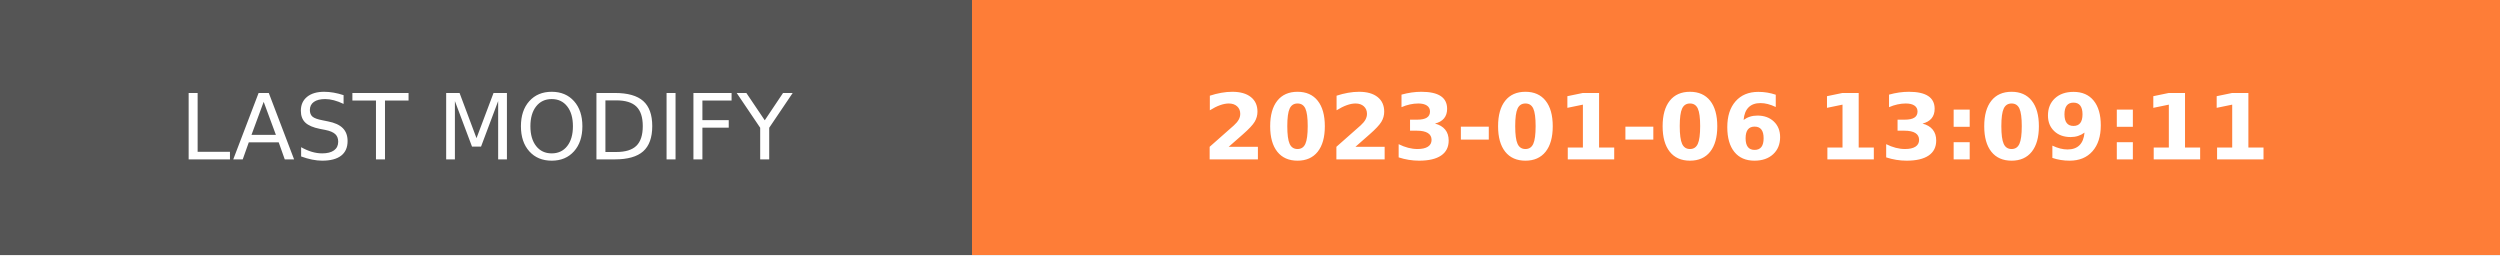
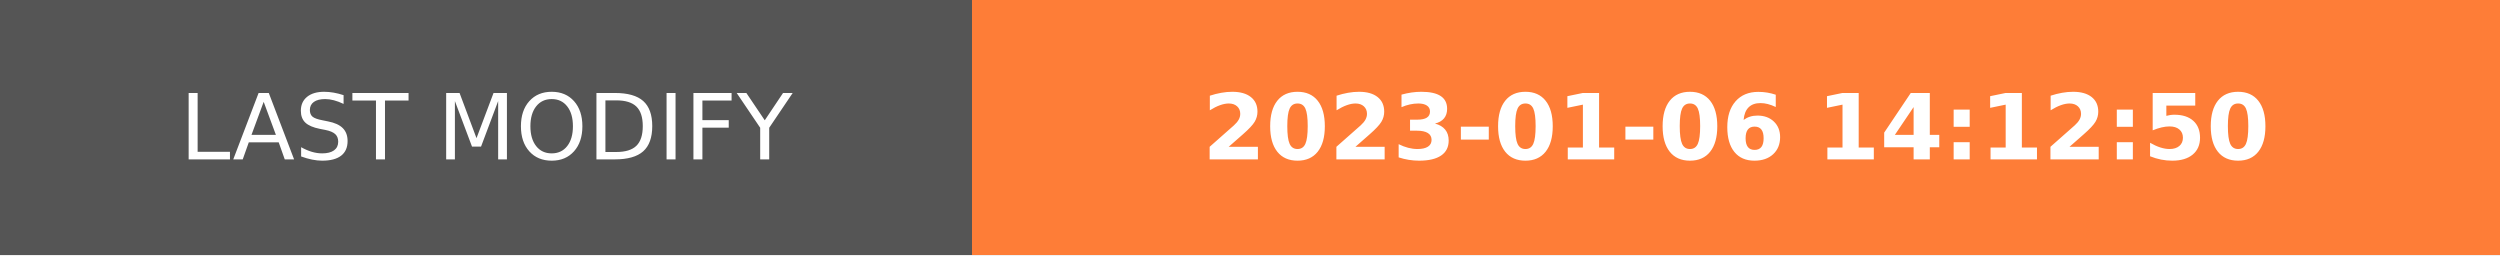
- <svg xmlns="http://www.w3.org/2000/svg" width="274.5" height="28" role="img" aria-label="LAST MODIFY: 2023-01-06 13:09:11">
+ <svg xmlns="http://www.w3.org/2000/svg" width="274.5" height="28" role="img" aria-label="LAST MODIFY: 2023-01-06 14:12:50">
  <g shape-rendering="crispEdges">
    <rect width="106.75" height="28" fill="#555" />
    <rect x="106.75" width="167.75" height="28" fill="#fe7d37" />
  </g>
  <g fill="#fff" text-anchor="middle" font-family="Verdana,Geneva,DejaVu Sans,sans-serif" text-rendering="geometricPrecision" font-size="100">
    <text transform="scale(.1)" x="533.75" y="175" textLength="827.5" fill="#fff">LAST MODIFY</text>
-     <text transform="scale(.1)" x="1906.25" y="175" textLength="1437.5" fill="#fff" font-weight="bold">2023-01-06 13:09:11</text>
+     <text transform="scale(.1)" x="1906.25" y="175" textLength="1437.5" fill="#fff" font-weight="bold">2023-01-06 14:12:50</text>
  </g>
</svg>
